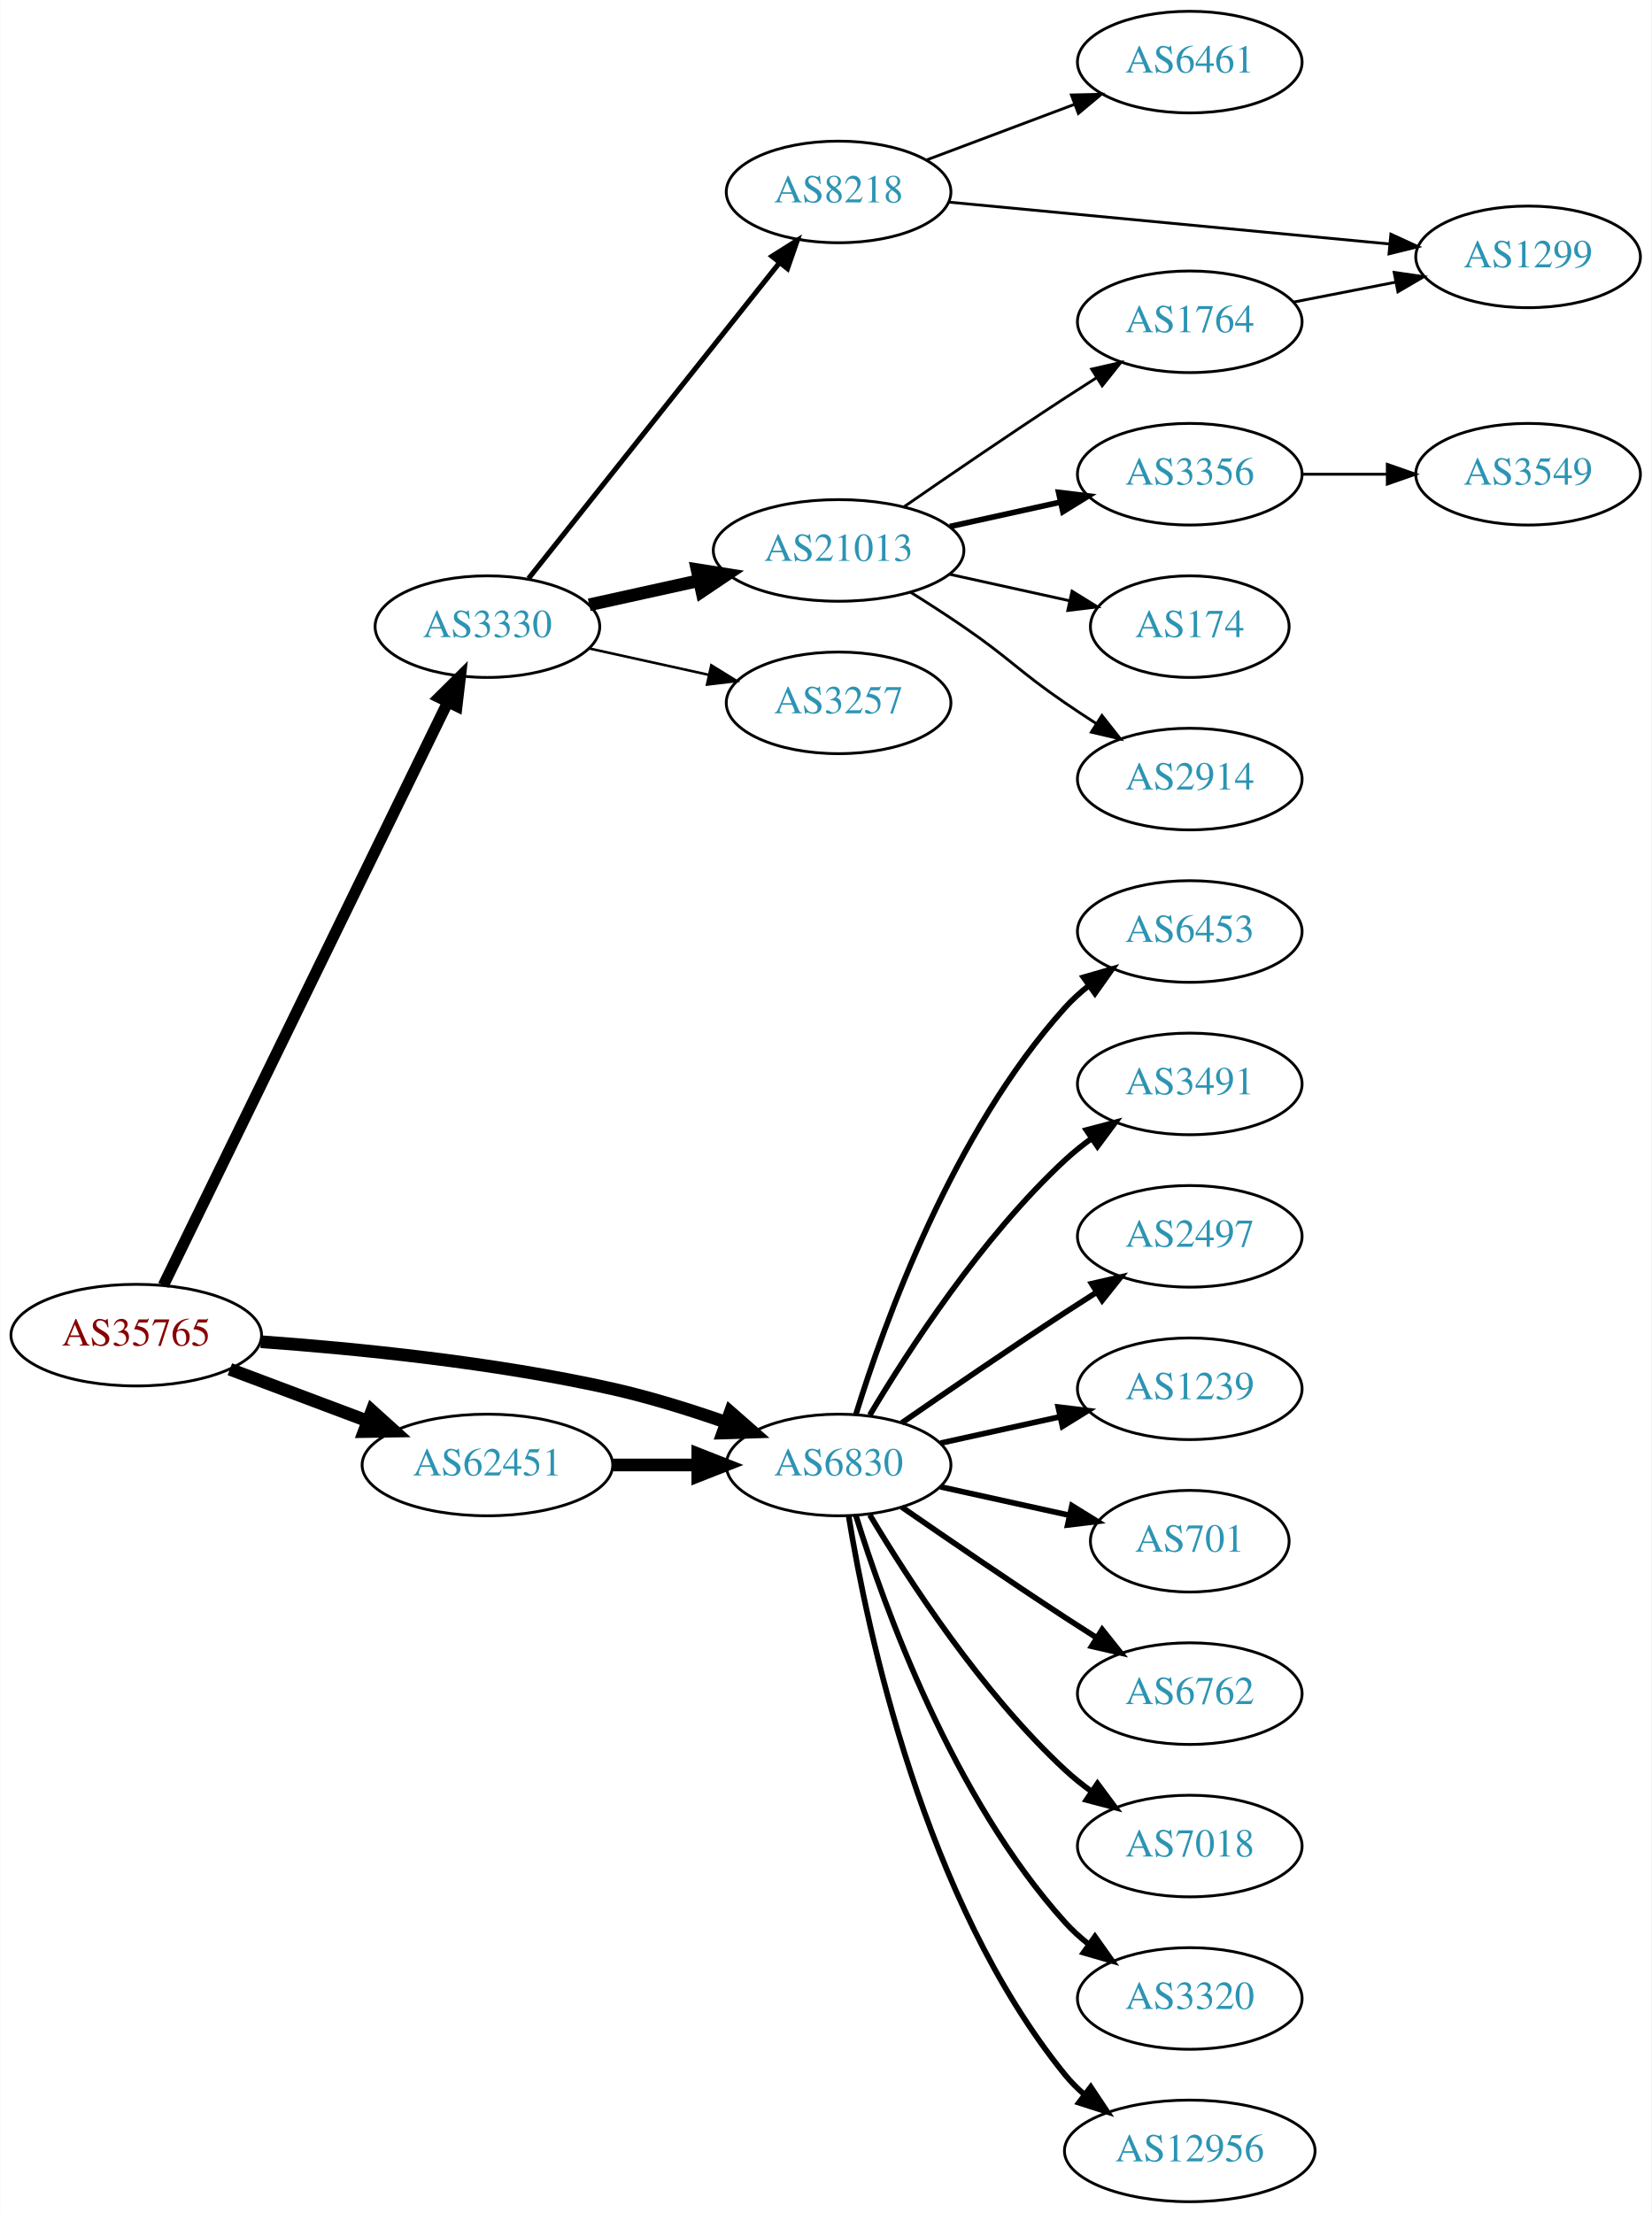
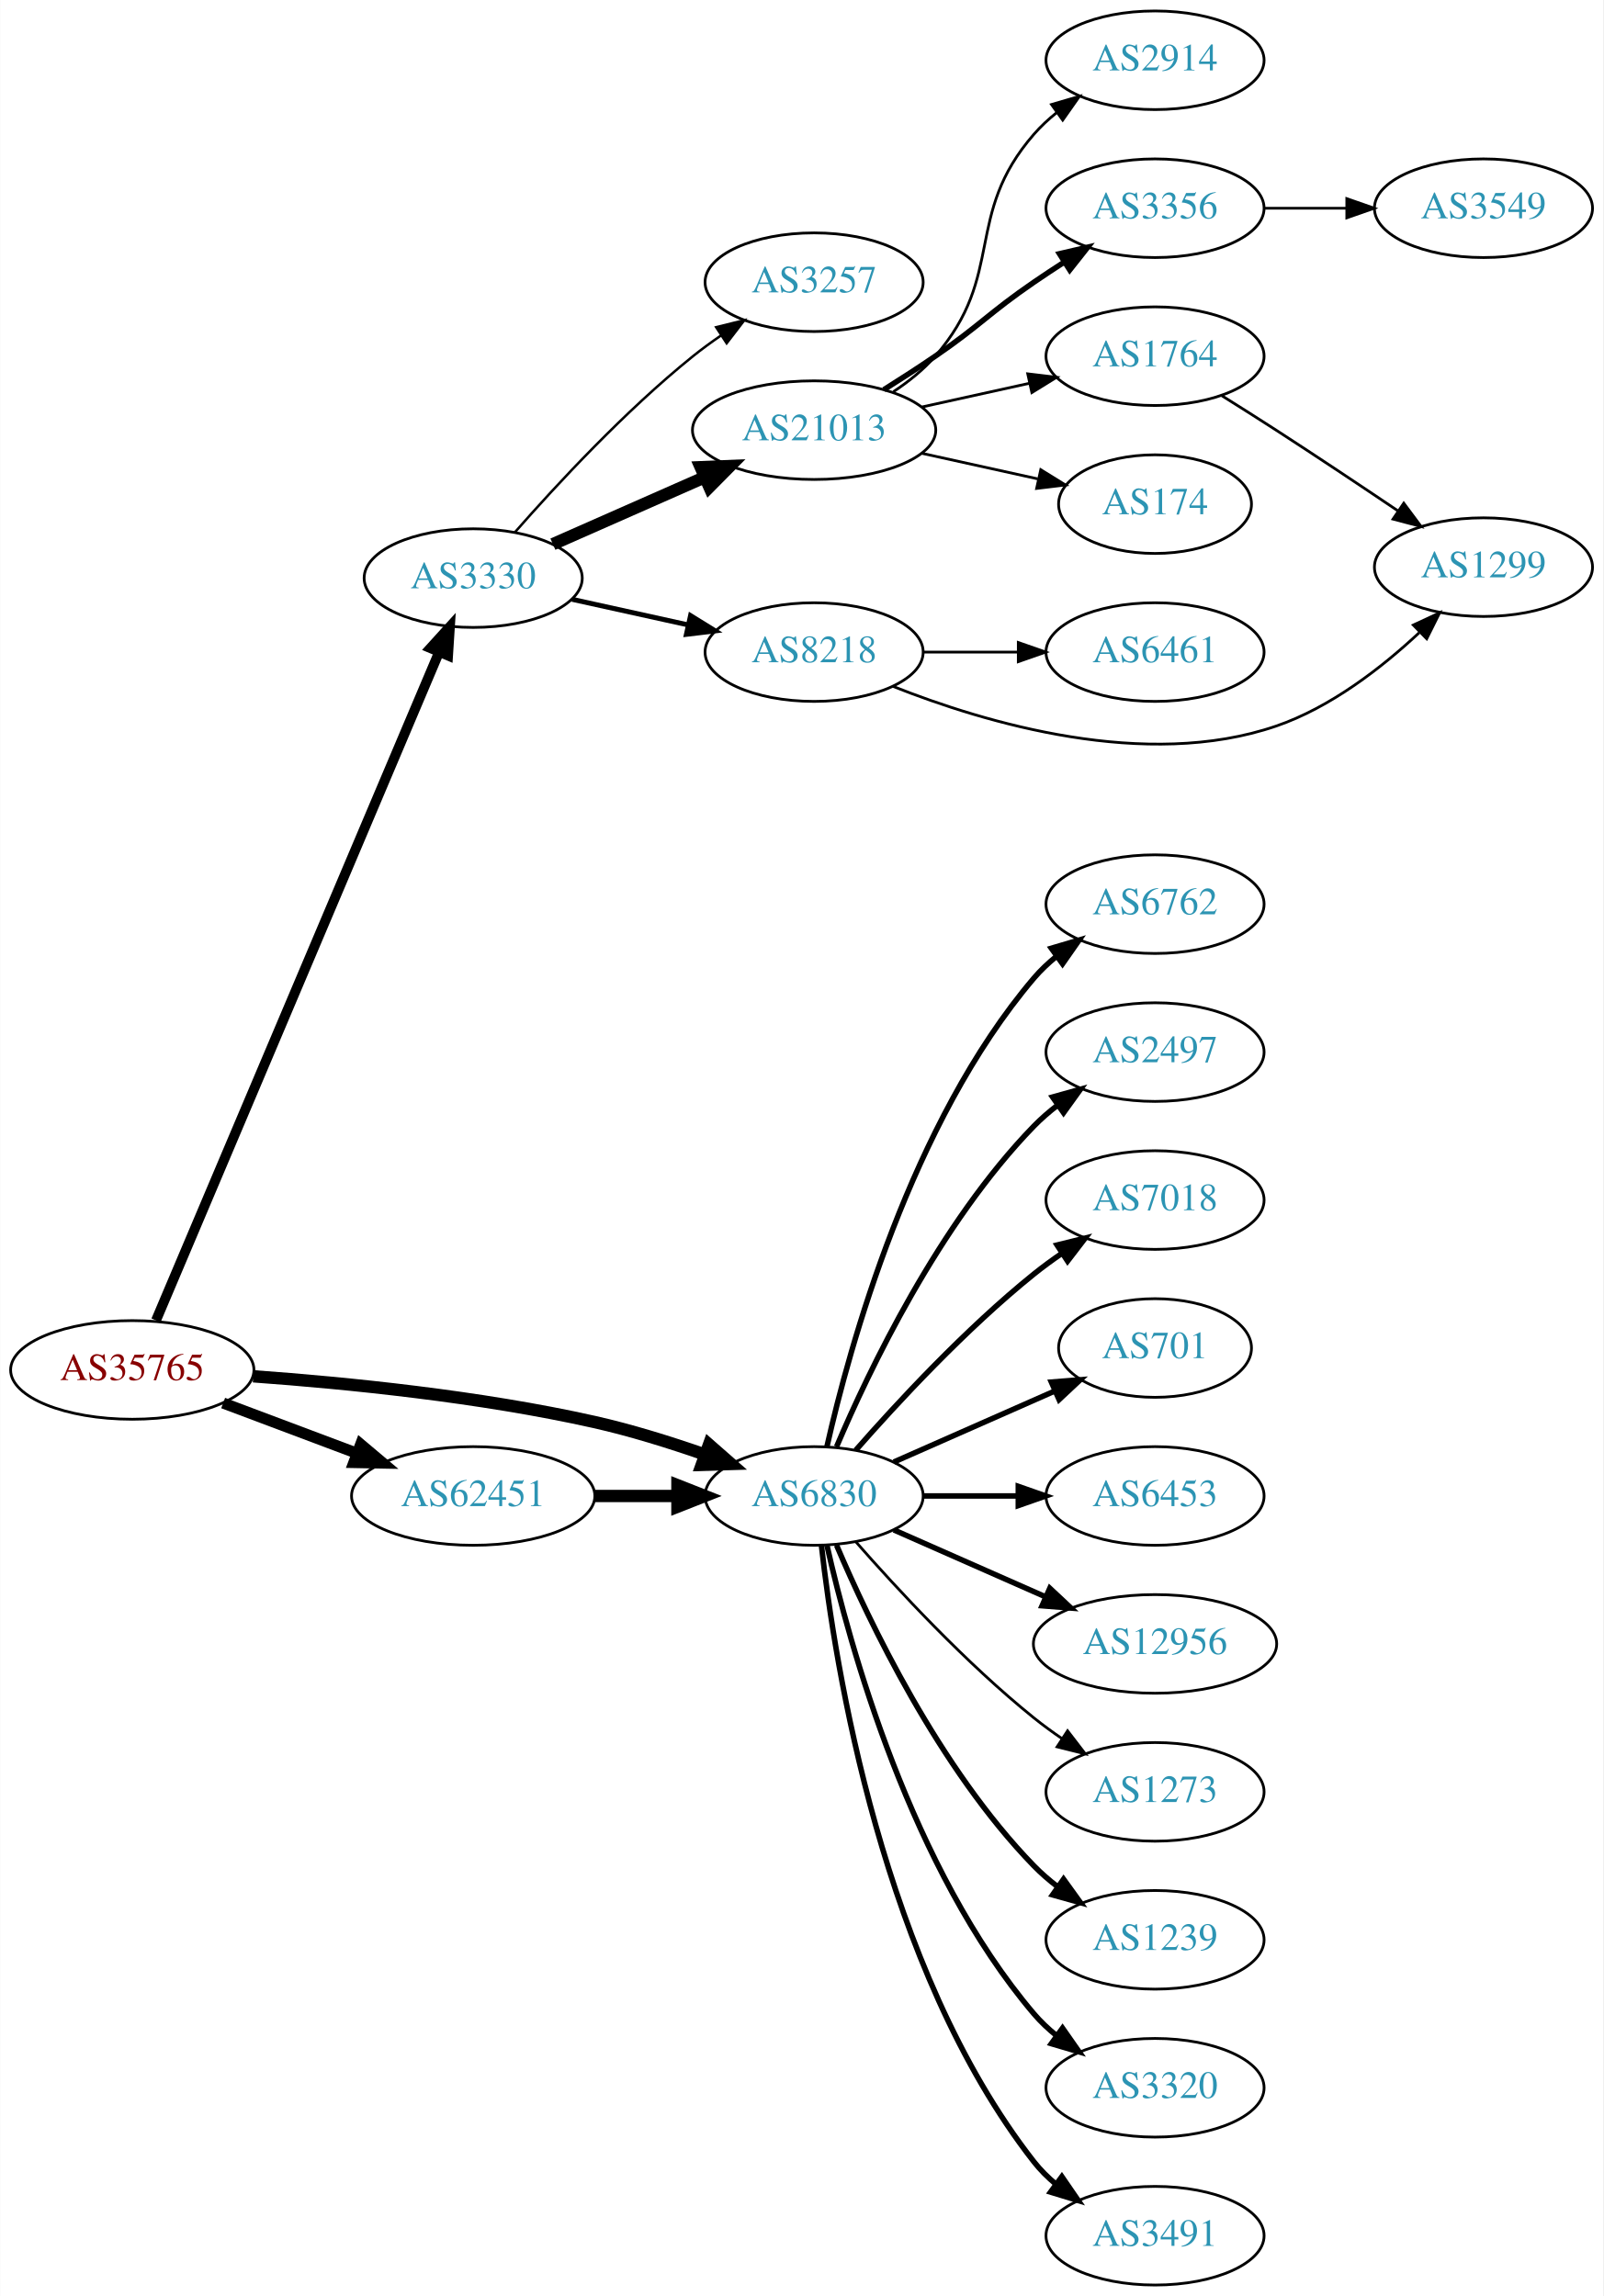
- <svg xmlns="http://www.w3.org/2000/svg" xmlns:xlink="http://www.w3.org/1999/xlink" width="585pt" height="784pt" viewBox="0.00 0.00 584.86 784.00">
-   <g id="graph0" class="graph" transform="scale(1 1) rotate(0) translate(4 780)">
-     <polygon fill="white" stroke="none" points="-4,4 -4,-780 580.862,-780 580.862,4 -4,4" />
+ <svg xmlns="http://www.w3.org/2000/svg" xmlns:xlink="http://www.w3.org/1999/xlink" width="585pt" height="838pt" viewBox="0.00 0.00 584.86 838.00">
+   <g id="graph0" class="graph" transform="scale(1 1) rotate(0) translate(4 834)">
+     <polygon fill="white" stroke="none" points="-4,4 -4,-834 580.862,-834 580.862,4 -4,4" />
    <g id="node1" class="node">
      <g id="a_node1">
        <a xlink:href="/asn/35765" xlink:title="AS35765 ~ Gemeindewerke Telfs Ges.m.b.H [AT]">
-           <ellipse fill="#ffffff" stroke="black" cx="44.196" cy="-307" rx="44.393" ry="18" />
-           <text text-anchor="middle" x="44.196" y="-303.3" font-family="Times,serif" font-size="14.00" fill="#880000">AS35765</text>
+           <ellipse fill="#ffffff" stroke="black" cx="44.196" cy="-334" rx="44.393" ry="18" />
+           <text text-anchor="middle" x="44.196" y="-330.3" font-family="Times,serif" font-size="14.00" fill="#880000">AS35765</text>
        </a>
      </g>
    </g>
    <g id="node2" class="node">
      <g id="a_node2">
        <a xlink:href="/asn/3330" xlink:title="AS3330 ~ Vienna, Austria [AT]">
-           <ellipse fill="#ffffff" stroke="black" cx="168.588" cy="-558" rx="39.794" ry="18" />
-           <text text-anchor="middle" x="168.588" y="-554.3" font-family="Times,serif" font-size="14.00" fill="#2c94b3">AS3330</text>
+           <ellipse fill="#ffffff" stroke="black" cx="168.588" cy="-623" rx="39.794" ry="18" />
+           <text text-anchor="middle" x="168.588" y="-619.3" font-family="Times,serif" font-size="14.00" fill="#2c94b3">AS3330</text>
        </a>
      </g>
    </g>
    <g id="edge1" class="edge">
-       <path fill="none" stroke="black" stroke-width="4" d="M53.803,-324.65C74.914,-367.945 129.372,-479.626 154.513,-531.185" />
-       <polygon fill="black" stroke="black" stroke-width="4" points="151.463,-532.915 158.991,-540.37 157.754,-529.847 151.463,-532.915" />
+       <path fill="none" stroke="black" stroke-width="3.6" d="M52.852,-352.078C73.68,-401.257 131.451,-537.672 156.15,-595.992" />
+       <polygon fill="black" stroke="black" stroke-width="3.6" points="152.969,-597.454 160.091,-605.298 159.414,-594.724 152.969,-597.454" />
    </g>
    <g id="node3" class="node">
      <g id="a_node3">
        <a xlink:href="/asn/6830" xlink:title="AS6830 ~ LGI-UPC [AT]">
-           <ellipse fill="#ffffff" stroke="black" cx="292.98" cy="-261" rx="39.794" ry="18" />
-           <text text-anchor="middle" x="292.98" y="-257.3" font-family="Times,serif" font-size="14.00" fill="#2c94b3">AS6830</text>
+           <ellipse fill="#ffffff" stroke="black" cx="292.98" cy="-288" rx="39.794" ry="18" />
+           <text text-anchor="middle" x="292.98" y="-284.3" font-family="Times,serif" font-size="14.00" fill="#2c94b3">AS6830</text>
        </a>
      </g>
    </g>
    <g id="edge2" class="edge">
-       <path fill="none" stroke="black" stroke-width="4.5" d="M88.326,-304.675C122.427,-302.224 171.07,-297.36 212.784,-288 226.093,-285.014 240.294,-280.586 252.941,-276.175" />
-       <polygon fill="black" stroke="black" stroke-width="4.5" points="254.623,-279.755 262.705,-272.67 251.962,-272.343 254.623,-279.755" />
+       <path fill="none" stroke="black" stroke-width="4.5" d="M88.326,-331.675C122.427,-329.224 171.07,-324.36 212.784,-315 226.093,-312.014 240.294,-307.586 252.941,-303.175" />
+       <polygon fill="black" stroke="black" stroke-width="4.5" points="254.623,-306.755 262.705,-299.67 251.962,-299.343 254.623,-306.755" />
    </g>
    <g id="node4" class="node">
      <g id="a_node4">
        <a xlink:href="/asn/62451" xlink:title="AS62451 ~ Ing. Rudolf Geiger &amp; Co [AT]">
-           <ellipse fill="#ffffff" stroke="black" cx="168.588" cy="-261" rx="44.393" ry="18" />
-           <text text-anchor="middle" x="168.588" y="-257.3" font-family="Times,serif" font-size="14.00" fill="#2c94b3">AS62451</text>
+           <ellipse fill="#ffffff" stroke="black" cx="168.588" cy="-288" rx="44.393" ry="18" />
+           <text text-anchor="middle" x="168.588" y="-284.3" font-family="Times,serif" font-size="14.00" fill="#2c94b3">AS62451</text>
        </a>
      </g>
    </g>
    <g id="edge3" class="edge">
-       <path fill="none" stroke="black" stroke-width="4.5" d="M77.353,-294.914C92.251,-289.315 110.138,-282.592 126.043,-276.614" />
-       <polygon fill="black" stroke="black" stroke-width="4.5" points="127.67,-280.209 135.646,-273.005 124.9,-272.838 127.67,-280.209" />
+       <path fill="none" stroke="black" stroke-width="4.05" d="M77.353,-321.914C92.251,-316.315 110.138,-309.592 126.043,-303.614" />
+       <polygon fill="black" stroke="black" stroke-width="4.05" points="127.532,-306.841 135.646,-300.005 125.038,-300.206 127.532,-306.841" />
    </g>
    <g id="node5" class="node">
      <g id="a_node5">
-         <a xlink:href="/asn/8218" xlink:title="AS8218 ~ legacy Neotelecoms [FR]">
-           <ellipse fill="#ffffff" stroke="black" cx="292.98" cy="-712" rx="39.794" ry="18" />
-           <text text-anchor="middle" x="292.98" y="-708.3" font-family="Times,serif" font-size="14.00" fill="#2c94b3">AS8218</text>
+         <a xlink:href="/asn/3257" xlink:title="AS3257 ~ GTT [DE]">
+           <ellipse fill="#ffffff" stroke="black" cx="292.98" cy="-731" rx="39.794" ry="18" />
+           <text text-anchor="middle" x="292.98" y="-727.3" font-family="Times,serif" font-size="14.00" fill="#2c94b3">AS3257</text>
        </a>
      </g>
    </g>
    <g id="edge4" class="edge">
-       <path fill="none" stroke="black" stroke-width="1.8" d="M183.154,-575.069C204.75,-602.243 247.059,-655.477 272.086,-686.967" />
-       <polygon fill="black" stroke="black" stroke-width="1.8" points="269.392,-689.203 278.354,-694.854 274.872,-684.848 269.392,-689.203" />
+       <path fill="none" stroke="black" stroke-width="0.9" d="M183.74,-639.663C198.842,-656.894 223.963,-684.024 248.784,-704 252.04,-706.62 255.565,-709.192 259.149,-711.646" />
+       <polygon fill="black" stroke="black" stroke-width="0.9" points="257.237,-714.577 267.522,-717.121 261.068,-708.719 257.237,-714.577" />
    </g>
    <g id="node6" class="node">
      <g id="a_node6">
-         <a xlink:href="/asn/3257" xlink:title="AS3257 ~ GTT [DE]">
-           <ellipse fill="#ffffff" stroke="black" cx="292.98" cy="-531" rx="39.794" ry="18" />
-           <text text-anchor="middle" x="292.98" y="-527.3" font-family="Times,serif" font-size="14.00" fill="#2c94b3">AS3257</text>
+         <a xlink:href="/asn/21013" xlink:title="AS21013 ~ Wels, AT [AT]">
+           <ellipse fill="#ffffff" stroke="black" cx="292.98" cy="-677" rx="44.393" ry="18" />
+           <text text-anchor="middle" x="292.98" y="-673.3" font-family="Times,serif" font-size="14.00" fill="#2c94b3">AS21013</text>
        </a>
      </g>
    </g>
    <g id="edge5" class="edge">
-       <path fill="none" stroke="black" stroke-width="0.9" d="M204.661,-550.263C217.848,-547.354 233.028,-544.005 246.994,-540.924" />
-       <polygon fill="black" stroke="black" stroke-width="0.9" points="247.891,-544.31 256.903,-538.738 246.383,-537.475 247.891,-544.31" />
+       <path fill="none" stroke="black" stroke-width="4.5" d="M197.667,-635.389C213.984,-642.587 234.794,-651.769 252.714,-659.675" />
+       <polygon fill="black" stroke="black" stroke-width="4.5" points="251.586,-663.482 262.325,-663.916 254.765,-656.277 251.586,-663.482" />
    </g>
    <g id="node7" class="node">
      <g id="a_node7">
-         <a xlink:href="/asn/21013" xlink:title="AS21013 ~ Wels, AT [AT]">
-           <ellipse fill="#ffffff" stroke="black" cx="292.98" cy="-585" rx="44.393" ry="18" />
-           <text text-anchor="middle" x="292.98" y="-581.3" font-family="Times,serif" font-size="14.00" fill="#2c94b3">AS21013</text>
+         <a xlink:href="/asn/8218" xlink:title="AS8218 ~ legacy Neotelecoms [FR]">
+           <ellipse fill="#ffffff" stroke="black" cx="292.98" cy="-596" rx="39.794" ry="18" />
+           <text text-anchor="middle" x="292.98" y="-592.3" font-family="Times,serif" font-size="14.00" fill="#2c94b3">AS8218</text>
        </a>
      </g>
    </g>
    <g id="edge6" class="edge">
-       <path fill="none" stroke="black" stroke-width="4.5" d="M204.661,-565.737C216.7,-568.393 230.4,-571.415 243.321,-574.266" />
-       <polygon fill="black" stroke="black" stroke-width="4.5" points="242.856,-578.195 253.47,-576.505 244.553,-570.505 242.856,-578.195" />
+       <path fill="none" stroke="black" stroke-width="1.8" d="M204.661,-615.263C217.848,-612.354 233.028,-609.005 246.994,-605.924" />
+       <polygon fill="black" stroke="black" stroke-width="1.8" points="247.891,-609.31 256.903,-603.738 246.383,-602.475 247.891,-609.31" />
    </g>
    <g id="node15" class="node">
      <g id="a_node15">
-         <a xlink:href="/asn/6453" xlink:title="AS6453 ~ TATA COMMUNICATIONS (AMERICA) INC [US]">
-           <ellipse fill="#ffffff" stroke="black" cx="417.373" cy="-450" rx="39.794" ry="18" />
-           <text text-anchor="middle" x="417.373" y="-446.3" font-family="Times,serif" font-size="14.00" fill="#2c94b3">AS6453</text>
+         <a xlink:href="/asn/6762" xlink:title="AS6762 ~ TELECOM ITALIA SPARKLE S.p.A. [IT]">
+           <ellipse fill="#ffffff" stroke="black" cx="417.373" cy="-504" rx="39.794" ry="18" />
+           <text text-anchor="middle" x="417.373" y="-500.3" font-family="Times,serif" font-size="14.00" fill="#2c94b3">AS6762</text>
        </a>
      </g>
    </g>
    <g id="edge15" class="edge">
-       <path fill="none" stroke="black" stroke-width="2" d="M299.118,-278.94C309.021,-310.979 333.359,-378.812 373.176,-423 375.693,-425.792 378.564,-428.401 381.603,-430.812" />
-       <polygon fill="black" stroke="black" stroke-width="2" points="379.732,-433.776 389.911,-436.715 383.786,-428.07 379.732,-433.776" />
+       <path fill="none" stroke="black" stroke-width="2" d="M297.674,-306.075C305.814,-342.148 328.247,-424.14 373.176,-477 375.611,-479.864 378.427,-482.521 381.432,-484.961" />
+       <polygon fill="black" stroke="black" stroke-width="2" points="379.531,-487.905 389.692,-490.906 383.62,-482.224 379.531,-487.905" />
    </g>
    <g id="node16" class="node">
      <g id="a_node16">
-         <a xlink:href="/asn/3491" xlink:title="AS3491 ~ PCCW Global, Inc. [US]">
-           <ellipse fill="#ffffff" stroke="black" cx="417.373" cy="-396" rx="39.794" ry="18" />
-           <text text-anchor="middle" x="417.373" y="-392.3" font-family="Times,serif" font-size="14.00" fill="#2c94b3">AS3491</text>
+         <a xlink:href="/asn/2497" xlink:title="AS2497 ~ Internet Initiative Japan Inc. [JP]">
+           <ellipse fill="#ffffff" stroke="black" cx="417.373" cy="-450" rx="39.794" ry="18" />
+           <text text-anchor="middle" x="417.373" y="-446.3" font-family="Times,serif" font-size="14.00" fill="#2c94b3">AS2497</text>
        </a>
      </g>
    </g>
    <g id="edge16" class="edge">
-       <path fill="none" stroke="black" stroke-width="2" d="M304.026,-278.671C317.597,-301.472 343.529,-341.472 373.176,-369 376.083,-371.699 379.296,-374.28 382.62,-376.703" />
-       <polygon fill="black" stroke="black" stroke-width="2" points="380.755,-379.667 390.998,-382.375 384.679,-373.87 380.755,-379.667" />
+       <path fill="none" stroke="black" stroke-width="2" d="M301.171,-305.975C312.938,-333.682 338.512,-387.348 373.176,-423 375.797,-425.695 378.737,-428.239 381.82,-430.608" />
+       <polygon fill="black" stroke="black" stroke-width="2" points="379.986,-433.597 390.189,-436.455 383.995,-427.859 379.986,-433.597" />
    </g>
    <g id="node17" class="node">
      <g id="a_node17">
-         <a xlink:href="/asn/2497" xlink:title="AS2497 ~ Internet Initiative Japan Inc. [JP]">
-           <ellipse fill="#ffffff" stroke="black" cx="417.373" cy="-342" rx="39.794" ry="18" />
-           <text text-anchor="middle" x="417.373" y="-338.3" font-family="Times,serif" font-size="14.00" fill="#2c94b3">AS2497</text>
+         <a xlink:href="/asn/7018" xlink:title="AS7018 ~ AT&amp;T Services, Inc. [US]">
+           <ellipse fill="#ffffff" stroke="black" cx="417.373" cy="-396" rx="39.794" ry="18" />
+           <text text-anchor="middle" x="417.373" y="-392.3" font-family="Times,serif" font-size="14.00" fill="#2c94b3">AS7018</text>
        </a>
      </g>
    </g>
    <g id="edge17" class="edge">
-       <path fill="none" stroke="black" stroke-width="2" d="M315.337,-275.901C331.188,-286.877 353.391,-302.079 373.176,-315 376.758,-317.339 380.529,-319.759 384.289,-322.144" />
-       <polygon fill="black" stroke="black" stroke-width="2" points="382.623,-325.231 392.95,-327.596 386.352,-319.307 382.623,-325.231" />
+       <path fill="none" stroke="black" stroke-width="2" d="M308.133,-304.663C323.234,-321.894 348.355,-349.024 373.176,-369 376.432,-371.62 379.957,-374.192 383.542,-376.646" />
+       <polygon fill="black" stroke="black" stroke-width="2" points="381.629,-379.577 391.914,-382.121 385.46,-373.719 381.629,-379.577" />
    </g>
    <g id="node18" class="node">
      <g id="a_node18">
-         <a xlink:href="/asn/1239" xlink:title="AS1239 ~ Sprint [US]">
-           <ellipse fill="#ffffff" stroke="black" cx="417.373" cy="-288" rx="39.794" ry="18" />
-           <text text-anchor="middle" x="417.373" y="-284.3" font-family="Times,serif" font-size="14.00" fill="#2c94b3">AS1239</text>
+         <a xlink:href="/asn/701" xlink:title="AS701 ~ UUNET [US]">
+           <ellipse fill="#ffffff" stroke="black" cx="417.373" cy="-342" rx="35.194" ry="18" />
+           <text text-anchor="middle" x="417.373" y="-338.3" font-family="Times,serif" font-size="14.00" fill="#2c94b3">AS701</text>
        </a>
      </g>
    </g>
    <g id="edge18" class="edge">
-       <path fill="none" stroke="black" stroke-width="2" d="M329.053,-268.737C342.24,-271.646 357.42,-274.995 371.386,-278.076" />
-       <polygon fill="black" stroke="black" stroke-width="2" points="370.776,-281.525 381.295,-280.262 372.284,-274.69 370.776,-281.525" />
+       <path fill="none" stroke="black" stroke-width="2" d="M322.06,-300.389C339.488,-308.078 362.045,-318.031 380.729,-326.274" />
+       <polygon fill="black" stroke="black" stroke-width="2" points="379.537,-329.573 390.099,-330.408 382.362,-323.169 379.537,-329.573" />
    </g>
    <g id="node19" class="node">
      <g id="a_node19">
-         <a xlink:href="/asn/701" xlink:title="AS701 ~ UUNET [US]">
-           <ellipse fill="#ffffff" stroke="black" cx="417.373" cy="-234" rx="35.194" ry="18" />
-           <text text-anchor="middle" x="417.373" y="-230.3" font-family="Times,serif" font-size="14.00" fill="#2c94b3">AS701</text>
+         <a xlink:href="/asn/6453" xlink:title="AS6453 ~ TATA COMMUNICATIONS (AMERICA) INC [US]">
+           <ellipse fill="#ffffff" stroke="black" cx="417.373" cy="-288" rx="39.794" ry="18" />
+           <text text-anchor="middle" x="417.373" y="-284.3" font-family="Times,serif" font-size="14.00" fill="#2c94b3">AS6453</text>
        </a>
      </g>
    </g>
    <g id="edge19" class="edge">
-       <path fill="none" stroke="black" stroke-width="2" d="M329.053,-253.263C343.287,-250.123 359.841,-246.471 374.686,-243.196" />
-       <polygon fill="black" stroke="black" stroke-width="2" points="375.628,-246.572 384.64,-241 374.12,-239.737 375.628,-246.572" />
+       <path fill="none" stroke="black" stroke-width="2" d="M332.706,-288C343.644,-288 355.695,-288 367.161,-288" />
+       <polygon fill="black" stroke="black" stroke-width="2" points="367.479,-291.5 377.479,-288 367.479,-284.5 367.479,-291.5" />
    </g>
    <g id="node20" class="node">
      <g id="a_node20">
-         <a xlink:href="/asn/6762" xlink:title="AS6762 ~ TELECOM ITALIA SPARKLE S.p.A. [IT]">
-           <ellipse fill="#ffffff" stroke="black" cx="417.373" cy="-180" rx="39.794" ry="18" />
-           <text text-anchor="middle" x="417.373" y="-176.3" font-family="Times,serif" font-size="14.00" fill="#2c94b3">AS6762</text>
+         <a xlink:href="/asn/12956" xlink:title="AS12956 ~ TELXIUS [ES]">
+           <ellipse fill="#ffffff" stroke="black" cx="417.373" cy="-234" rx="44.393" ry="18" />
+           <text text-anchor="middle" x="417.373" y="-230.3" font-family="Times,serif" font-size="14.00" fill="#2c94b3">AS12956</text>
        </a>
      </g>
    </g>
    <g id="edge20" class="edge">
-       <path fill="none" stroke="black" stroke-width="2" d="M315.337,-246.099C331.188,-235.123 353.391,-219.921 373.176,-207 376.758,-204.661 380.529,-202.241 384.289,-199.856" />
-       <polygon fill="black" stroke="black" stroke-width="2" points="386.352,-202.693 392.95,-194.404 382.623,-196.769 386.352,-202.693" />
+       <path fill="none" stroke="black" stroke-width="2" d="M322.06,-275.611C338.376,-268.413 359.186,-259.231 377.106,-251.325" />
+       <polygon fill="black" stroke="black" stroke-width="2" points="378.981,-254.323 386.717,-247.084 376.155,-247.919 378.981,-254.323" />
    </g>
    <g id="node21" class="node">
      <g id="a_node21">
-         <a xlink:href="/asn/7018" xlink:title="AS7018 ~ AT&amp;T Services, Inc. [US]">
-           <ellipse fill="#ffffff" stroke="black" cx="417.373" cy="-126" rx="39.794" ry="18" />
-           <text text-anchor="middle" x="417.373" y="-122.3" font-family="Times,serif" font-size="14.00" fill="#2c94b3">AS7018</text>
+         <a xlink:href="/asn/1273" xlink:title="AS1273 ~ Vodafone Group PLC [EU]">
+           <ellipse fill="#ffffff" stroke="black" cx="417.373" cy="-180" rx="39.794" ry="18" />
+           <text text-anchor="middle" x="417.373" y="-176.3" font-family="Times,serif" font-size="14.00" fill="#2c94b3">AS1273</text>
        </a>
      </g>
    </g>
    <g id="edge21" class="edge">
-       <path fill="none" stroke="black" stroke-width="2" d="M304.026,-243.329C317.597,-220.528 343.529,-180.528 373.176,-153 376.083,-150.301 379.296,-147.72 382.62,-145.297" />
-       <polygon fill="black" stroke="black" stroke-width="2" points="384.679,-148.13 390.998,-139.625 380.755,-142.333 384.679,-148.13" />
+       <path fill="none" stroke="black" d="M308.133,-271.337C323.234,-254.106 348.355,-226.976 373.176,-207 376.432,-204.38 379.957,-201.808 383.542,-199.354" />
+       <polygon fill="black" stroke="black" points="385.46,-202.281 391.914,-193.879 381.629,-196.423 385.46,-202.281" />
    </g>
    <g id="node22" class="node">
      <g id="a_node22">
+         <a xlink:href="/asn/1239" xlink:title="AS1239 ~ Sprint [US]">
+           <ellipse fill="#ffffff" stroke="black" cx="417.373" cy="-126" rx="39.794" ry="18" />
+           <text text-anchor="middle" x="417.373" y="-122.3" font-family="Times,serif" font-size="14.00" fill="#2c94b3">AS1239</text>
+         </a>
+       </g>
+     </g>
+     <g id="edge22" class="edge">
+       <path fill="none" stroke="black" stroke-width="2" d="M301.171,-270.025C312.938,-242.318 338.512,-188.652 373.176,-153 375.797,-150.305 378.737,-147.761 381.82,-145.392" />
+       <polygon fill="black" stroke="black" stroke-width="2" points="383.995,-148.141 390.189,-139.545 379.986,-142.403 383.995,-148.141" />
+     </g>
+     <g id="node23" class="node">
+       <g id="a_node23">
        <a xlink:href="/asn/3320" xlink:title="AS3320 ~ DTAG [DE]">
          <ellipse fill="#ffffff" stroke="black" cx="417.373" cy="-72" rx="39.794" ry="18" />
          <text text-anchor="middle" x="417.373" y="-68.3" font-family="Times,serif" font-size="14.00" fill="#2c94b3">AS3320</text>
        </a>
      </g>
    </g>
-     <g id="edge22" class="edge">
-       <path fill="none" stroke="black" stroke-width="2" d="M299.118,-243.06C309.021,-211.021 333.359,-143.188 373.176,-99 375.693,-96.208 378.564,-93.599 381.603,-91.188" />
-       <polygon fill="black" stroke="black" stroke-width="2" points="383.786,-93.93 389.911,-85.285 379.732,-88.224 383.786,-93.93" />
-     </g>
-     <g id="node23" class="node">
-       <g id="a_node23">
-         <a xlink:href="/asn/12956" xlink:title="AS12956 ~ TELXIUS [ES]">
-           <ellipse fill="#ffffff" stroke="black" cx="417.373" cy="-18" rx="44.393" ry="18" />
-           <text text-anchor="middle" x="417.373" y="-14.3" font-family="Times,serif" font-size="14.00" fill="#2c94b3">AS12956</text>
-         </a>
-       </g>
-     </g>
    <g id="edge23" class="edge">
-       <path fill="none" stroke="black" stroke-width="2" d="M296.561,-242.822C303.016,-203.003 323.088,-106.714 373.176,-45 375.239,-42.459 377.607,-40.089 380.15,-37.893" />
-       <polygon fill="black" stroke="black" stroke-width="2" points="382.303,-40.653 388.171,-31.831 378.083,-35.068 382.303,-40.653" />
+       <path fill="none" stroke="black" stroke-width="2" d="M297.674,-269.925C305.814,-233.852 328.247,-151.86 373.176,-99 375.611,-96.136 378.427,-93.479 381.432,-91.039" />
+       <polygon fill="black" stroke="black" stroke-width="2" points="383.62,-93.776 389.692,-85.094 379.531,-88.095 383.62,-93.776" />
+     </g>
+     <g id="node24" class="node">
+       <g id="a_node24">
+         <a xlink:href="/asn/3491" xlink:title="AS3491 ~ PCCW Global, Inc. [US]">
+           <ellipse fill="#ffffff" stroke="black" cx="417.373" cy="-18" rx="39.794" ry="18" />
+           <text text-anchor="middle" x="417.373" y="-14.3" font-family="Times,serif" font-size="14.00" fill="#2c94b3">AS3491</text>
+         </a>
+       </g>
    </g>
    <g id="edge24" class="edge">
-       <path fill="none" stroke="black" stroke-width="4.5" d="M213.084,-261C222.773,-261 233.11,-261 243.002,-261" />
-       <polygon fill="black" stroke="black" stroke-width="4.5" points="243.105,-264.938 253.105,-261 243.105,-257.063 243.105,-264.938" />
+       <path fill="none" stroke="black" stroke-width="2" d="M295.66,-269.871C300.49,-226.632 317.831,-115.784 373.176,-45 375.492,-42.039 378.229,-39.317 381.184,-36.836" />
+       <polygon fill="black" stroke="black" stroke-width="2" points="383.377,-39.568 389.375,-30.835 379.239,-33.922 383.377,-39.568" />
+     </g>
+     <g id="edge25" class="edge">
+       <path fill="none" stroke="black" stroke-width="4.5" d="M213.084,-288C222.773,-288 233.11,-288 243.002,-288" />
+       <polygon fill="black" stroke="black" stroke-width="4.5" points="243.105,-291.938 253.105,-288 243.105,-284.063 243.105,-291.938" />
    </g>
    <g id="node8" class="node">
      <g id="a_node8">
-         <a xlink:href="/asn/6461" xlink:title="AS6461 ~ Zayo Bandwidth [US]">
-           <ellipse fill="#ffffff" stroke="black" cx="417.373" cy="-758" rx="39.794" ry="18" />
-           <text text-anchor="middle" x="417.373" y="-754.3" font-family="Times,serif" font-size="14.00" fill="#2c94b3">AS6461</text>
+         <a xlink:href="/asn/2914" xlink:title="AS2914 ~ NTT America, Inc. [US]">
+           <ellipse fill="#ffffff" stroke="black" cx="417.373" cy="-812" rx="39.794" ry="18" />
+           <text text-anchor="middle" x="417.373" y="-808.3" font-family="Times,serif" font-size="14.00" fill="#2c94b3">AS2914</text>
        </a>
      </g>
    </g>
    <g id="edge7" class="edge">
-       <path fill="none" stroke="black" d="M324.235,-723.371C339.975,-729.287 359.422,-736.596 376.387,-742.972" />
-       <polygon fill="black" stroke="black" points="375.45,-746.359 386.042,-746.601 377.913,-739.806 375.45,-746.359" />
+       <path fill="none" stroke="black" d="M321.928,-691.044C327.465,-694.719 332.885,-699.059 337.176,-704 363.01,-733.742 347.342,-755.258 373.176,-785 375.641,-787.838 378.478,-790.477 381.496,-792.906" />
+       <polygon fill="black" stroke="black" points="379.606,-795.858 389.774,-798.836 383.682,-790.167 379.606,-795.858" />
    </g>
    <g id="node9" class="node">
      <g id="a_node9">
-         <a xlink:href="/asn/1299" xlink:title="AS1299 ~ Telia Carrier [EU]">
-           <ellipse fill="#ffffff" stroke="black" cx="537.215" cy="-689" rx="39.794" ry="18" />
-           <text text-anchor="middle" x="537.215" y="-685.3" font-family="Times,serif" font-size="14.00" fill="#2c94b3">AS1299</text>
+         <a xlink:href="/asn/3356" xlink:title="AS3356 ~ Level 3 Parent, LLC [US]">
+           <ellipse fill="#ffffff" stroke="black" cx="417.373" cy="-758" rx="39.794" ry="18" />
+           <text text-anchor="middle" x="417.373" y="-754.3" font-family="Times,serif" font-size="14.00" fill="#2c94b3">AS3356</text>
        </a>
      </g>
    </g>
    <g id="edge8" class="edge">
-       <path fill="none" stroke="black" d="M331.83,-708.406C374.014,-704.401 442.318,-697.915 488.223,-693.557" />
-       <polygon fill="black" stroke="black" points="488.608,-697.036 498.233,-692.606 487.947,-690.067 488.608,-697.036" />
+       <path fill="none" stroke="black" stroke-width="2" d="M318.431,-691.78C324.614,-695.655 331.196,-699.899 337.176,-704 353.671,-715.311 356.682,-719.689 373.176,-731 376.705,-733.419 380.442,-735.889 384.183,-738.302" />
+       <polygon fill="black" stroke="black" stroke-width="2" points="382.505,-741.382 392.824,-743.784 386.255,-735.472 382.505,-741.382" />
    </g>
    <g id="node10" class="node">
      <g id="a_node10">
-         <a xlink:href="/asn/3356" xlink:title="AS3356 ~ Level 3 Parent, LLC [US]">
-           <ellipse fill="#ffffff" stroke="black" cx="417.373" cy="-612" rx="39.794" ry="18" />
-           <text text-anchor="middle" x="417.373" y="-608.3" font-family="Times,serif" font-size="14.00" fill="#2c94b3">AS3356</text>
+         <a xlink:href="/asn/1764" xlink:title="AS1764 ~ NEXTLAYER-AS [AT]">
+           <ellipse fill="#ffffff" stroke="black" cx="417.373" cy="-704" rx="39.794" ry="18" />
+           <text text-anchor="middle" x="417.373" y="-700.3" font-family="Times,serif" font-size="14.00" fill="#2c94b3">AS1764</text>
        </a>
      </g>
    </g>
    <g id="edge9" class="edge">
-       <path fill="none" stroke="black" stroke-width="2" d="M332.37,-593.469C344.761,-596.202 358.608,-599.257 371.429,-602.085" />
-       <polygon fill="black" stroke="black" stroke-width="2" points="370.924,-605.558 381.443,-604.295 372.432,-598.722 370.924,-605.558" />
+       <path fill="none" stroke="black" d="M332.37,-685.469C344.761,-688.202 358.608,-691.257 371.429,-694.085" />
+       <polygon fill="black" stroke="black" points="370.924,-697.558 381.443,-696.295 372.432,-690.722 370.924,-697.558" />
    </g>
    <g id="node11" class="node">
      <g id="a_node11">
        <a xlink:href="/asn/174" xlink:title="AS174 ~ Cogent Communications [US]">
-           <ellipse fill="#ffffff" stroke="black" cx="417.373" cy="-558" rx="35.194" ry="18" />
-           <text text-anchor="middle" x="417.373" y="-554.3" font-family="Times,serif" font-size="14.00" fill="#2c94b3">AS174</text>
+           <ellipse fill="#ffffff" stroke="black" cx="417.373" cy="-650" rx="35.194" ry="18" />
+           <text text-anchor="middle" x="417.373" y="-646.3" font-family="Times,serif" font-size="14.00" fill="#2c94b3">AS174</text>
        </a>
      </g>
    </g>
    <g id="edge10" class="edge">
-       <path fill="none" stroke="black" d="M332.37,-576.531C345.778,-573.573 360.89,-570.24 374.562,-567.224" />
-       <polygon fill="black" stroke="black" points="375.673,-570.563 384.684,-564.99 374.165,-563.727 375.673,-570.563" />
+       <path fill="none" stroke="black" d="M332.37,-668.531C345.778,-665.573 360.89,-662.24 374.562,-659.224" />
+       <polygon fill="black" stroke="black" points="375.673,-662.563 384.684,-656.99 374.165,-655.727 375.673,-662.563" />
+     </g>
+     <g id="node13" class="node">
+       <g id="a_node13">
+         <a xlink:href="/asn/6461" xlink:title="AS6461 ~ Zayo Bandwidth [US]">
+           <ellipse fill="#ffffff" stroke="black" cx="417.373" cy="-596" rx="39.794" ry="18" />
+           <text text-anchor="middle" x="417.373" y="-592.3" font-family="Times,serif" font-size="14.00" fill="#2c94b3">AS6461</text>
+         </a>
+       </g>
+     </g>
+     <g id="edge12" class="edge">
+       <path fill="none" stroke="black" d="M332.706,-596C343.644,-596 355.695,-596 367.161,-596" />
+       <polygon fill="black" stroke="black" points="367.479,-599.5 377.479,-596 367.479,-592.5 367.479,-599.5" />
+     </g>
+     <g id="node14" class="node">
+       <g id="a_node14">
+         <a xlink:href="/asn/1299" xlink:title="AS1299 ~ Telia Carrier [EU]">
+           <ellipse fill="#ffffff" stroke="black" cx="537.215" cy="-627" rx="39.794" ry="18" />
+           <text text-anchor="middle" x="537.215" y="-623.3" font-family="Times,serif" font-size="14.00" fill="#2c94b3">AS1299</text>
+         </a>
+       </g>
+     </g>
+     <g id="edge13" class="edge">
+       <path fill="none" stroke="black" d="M321.669,-583.524C355.481,-570.092 414.037,-552.705 461.569,-569 481.424,-575.807 500.072,-590.29 513.763,-603.079" />
+       <polygon fill="black" stroke="black" points="511.616,-605.874 521.223,-610.343 516.5,-600.859 511.616,-605.874" />
    </g>
    <g id="node12" class="node">
      <g id="a_node12">
-         <a xlink:href="/asn/2914" xlink:title="AS2914 ~ NTT America, Inc. [US]">
-           <ellipse fill="#ffffff" stroke="black" cx="417.373" cy="-504" rx="39.794" ry="18" />
-           <text text-anchor="middle" x="417.373" y="-500.3" font-family="Times,serif" font-size="14.00" fill="#2c94b3">AS2914</text>
+         <a xlink:href="/asn/3549" xlink:title="AS3549 ~ Level 3 Parent, LLC [US]">
+           <ellipse fill="#ffffff" stroke="black" cx="537.215" cy="-758" rx="39.794" ry="18" />
+           <text text-anchor="middle" x="537.215" y="-754.3" font-family="Times,serif" font-size="14.00" fill="#2c94b3">AS3549</text>
        </a>
      </g>
    </g>
    <g id="edge11" class="edge">
-       <path fill="none" stroke="black" d="M318.431,-570.22C324.614,-566.345 331.196,-562.101 337.176,-558 353.671,-546.689 356.682,-542.311 373.176,-531 376.705,-528.581 380.442,-526.111 384.183,-523.698" />
-       <polygon fill="black" stroke="black" points="386.255,-526.528 392.824,-518.216 382.505,-520.618 386.255,-526.528" />
-     </g>
-     <g id="node13" class="node">
-       <g id="a_node13">
-         <a xlink:href="/asn/1764" xlink:title="AS1764 ~ NEXTLAYER-AS [AT]">
-           <ellipse fill="#ffffff" stroke="black" cx="417.373" cy="-666" rx="39.794" ry="18" />
-           <text text-anchor="middle" x="417.373" y="-662.3" font-family="Times,serif" font-size="14.00" fill="#2c94b3">AS1764</text>
-         </a>
-       </g>
-     </g>
-     <g id="edge12" class="edge">
-       <path fill="none" stroke="black" d="M316.011,-600.367C331.813,-611.305 353.67,-626.261 373.176,-639 376.758,-641.339 380.529,-643.759 384.289,-646.144" />
-       <polygon fill="black" stroke="black" points="382.623,-649.231 392.95,-651.596 386.352,-643.307 382.623,-649.231" />
-     </g>
-     <g id="node14" class="node">
-       <g id="a_node14">
-         <a xlink:href="/asn/3549" xlink:title="AS3549 ~ Level 3 Parent, LLC [US]">
-           <ellipse fill="#ffffff" stroke="black" cx="537.215" cy="-612" rx="39.794" ry="18" />
-           <text text-anchor="middle" x="537.215" y="-608.3" font-family="Times,serif" font-size="14.00" fill="#2c94b3">AS3549</text>
-         </a>
-       </g>
-     </g>
-     <g id="edge13" class="edge">
-       <path fill="none" stroke="black" d="M457.285,-612C466.839,-612 477.188,-612 487.151,-612" />
-       <polygon fill="black" stroke="black" points="487.343,-615.5 497.343,-612 487.343,-608.5 487.343,-615.5" />
+       <path fill="none" stroke="black" d="M457.285,-758C466.839,-758 477.188,-758 487.151,-758" />
+       <polygon fill="black" stroke="black" points="487.343,-761.5 497.343,-758 487.343,-754.5 487.343,-761.5" />
    </g>
    <g id="edge14" class="edge">
-       <path fill="none" stroke="black" d="M454.049,-672.963C465.481,-675.194 478.302,-677.697 490.356,-680.049" />
-       <polygon fill="black" stroke="black" points="489.768,-683.501 500.253,-681.981 491.109,-676.63 489.768,-683.501" />
+       <path fill="none" stroke="black" d="M441.772,-689.561C448.214,-685.535 455.184,-681.132 461.569,-677 476.285,-667.475 492.466,-656.678 505.99,-647.56" />
+       <polygon fill="black" stroke="black" points="508.126,-650.341 514.451,-641.841 504.206,-644.541 508.126,-650.341" />
    </g>
  </g>
</svg>
